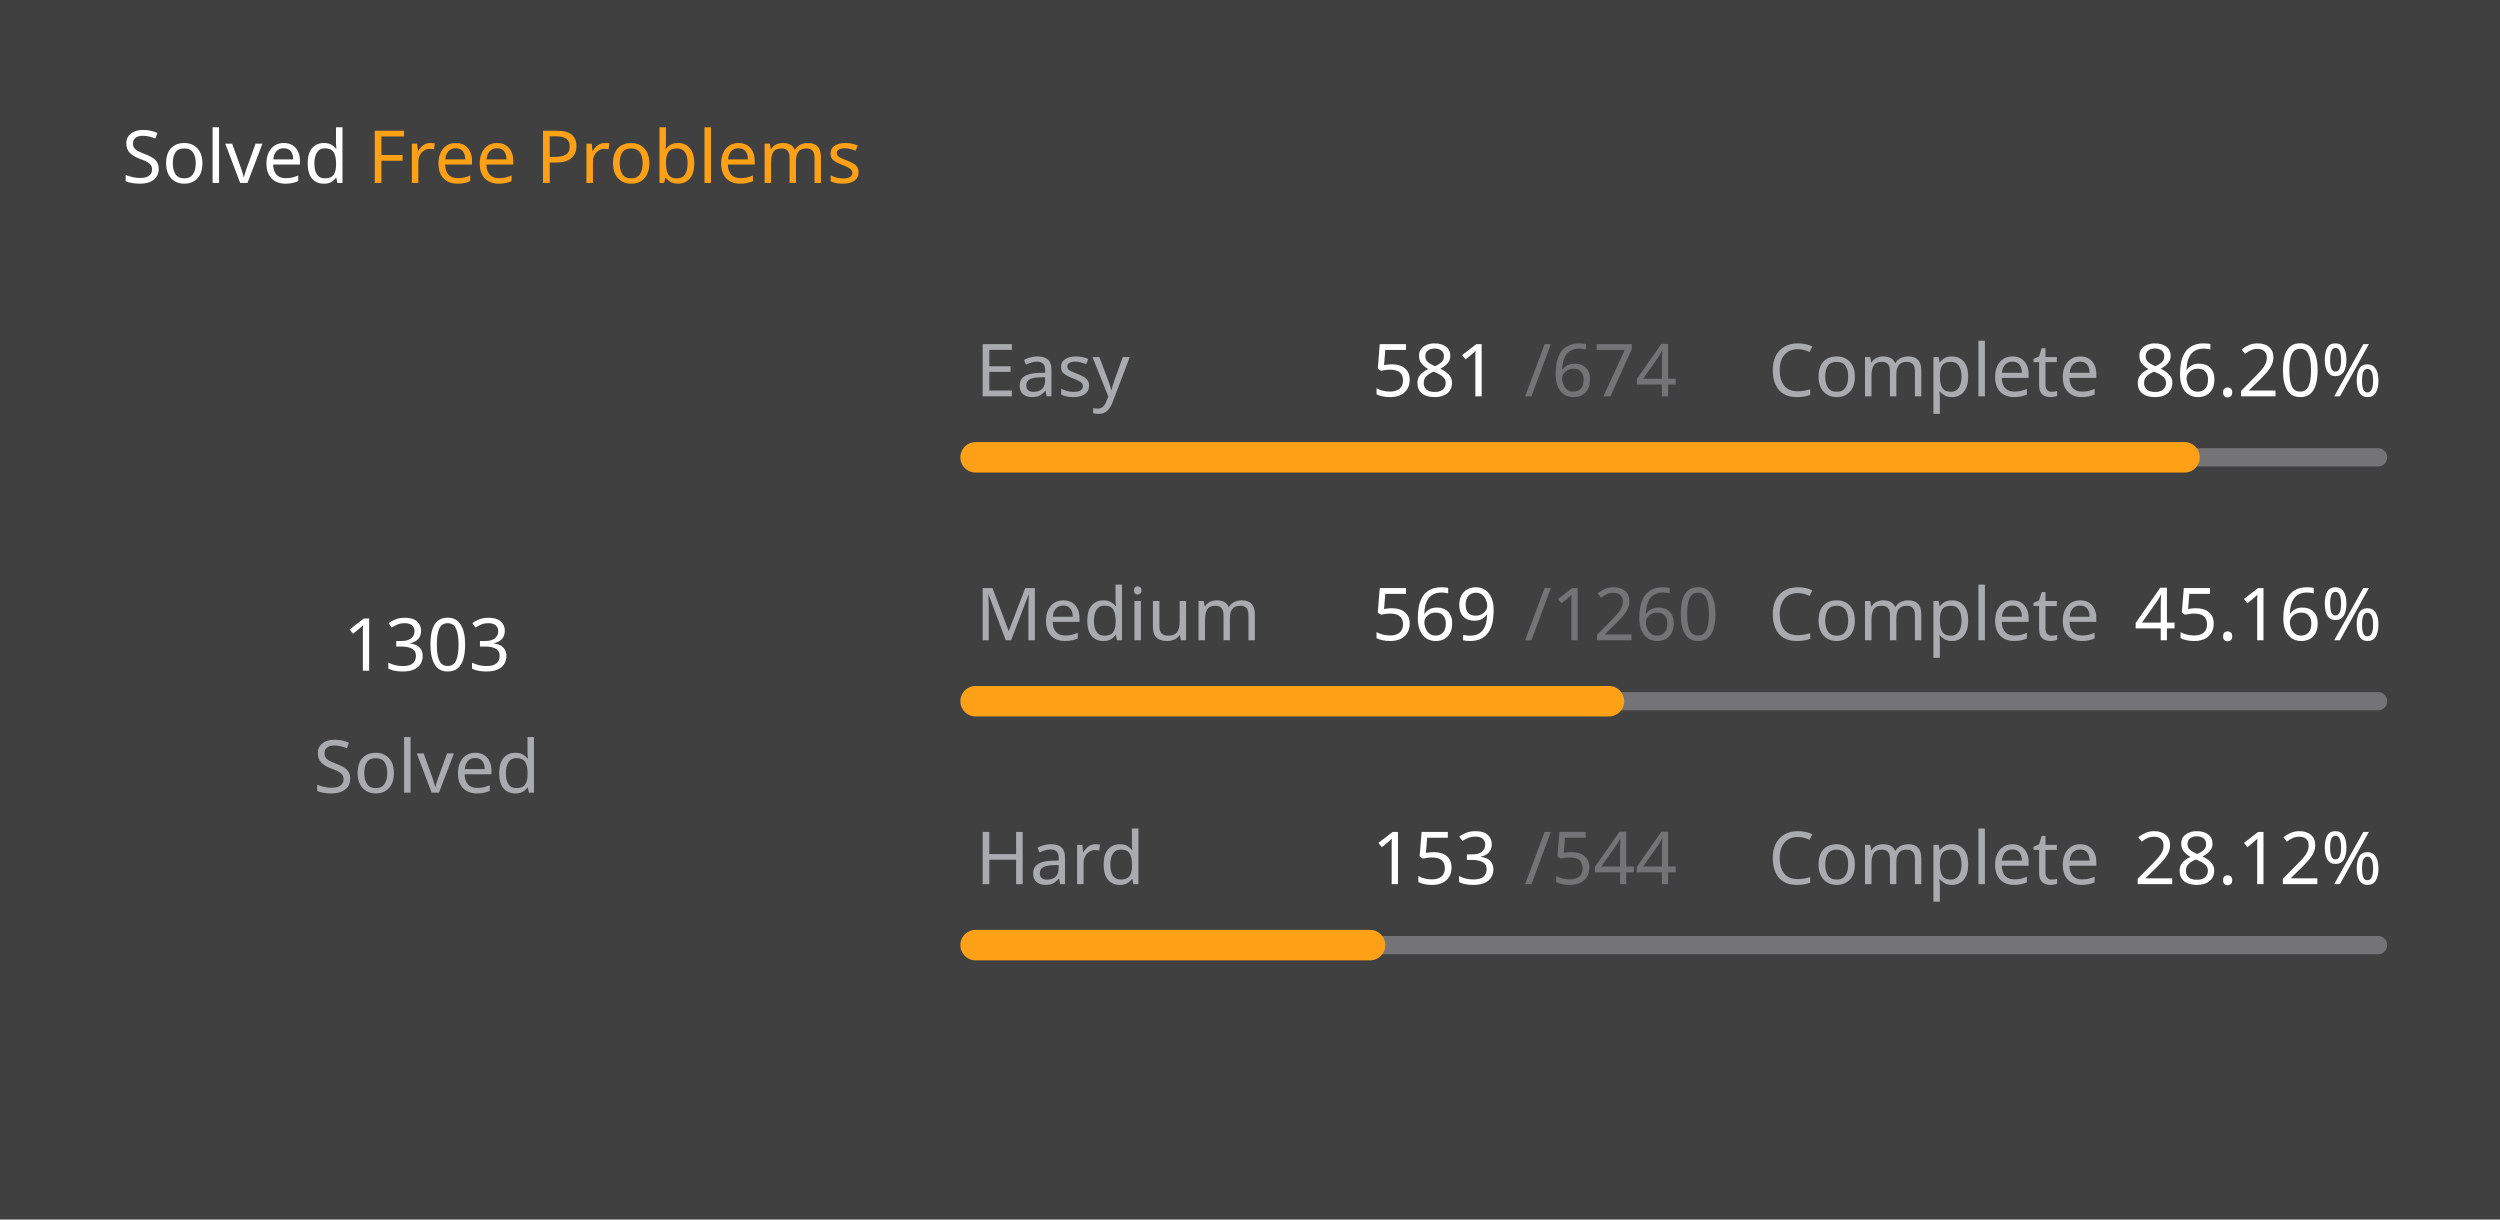
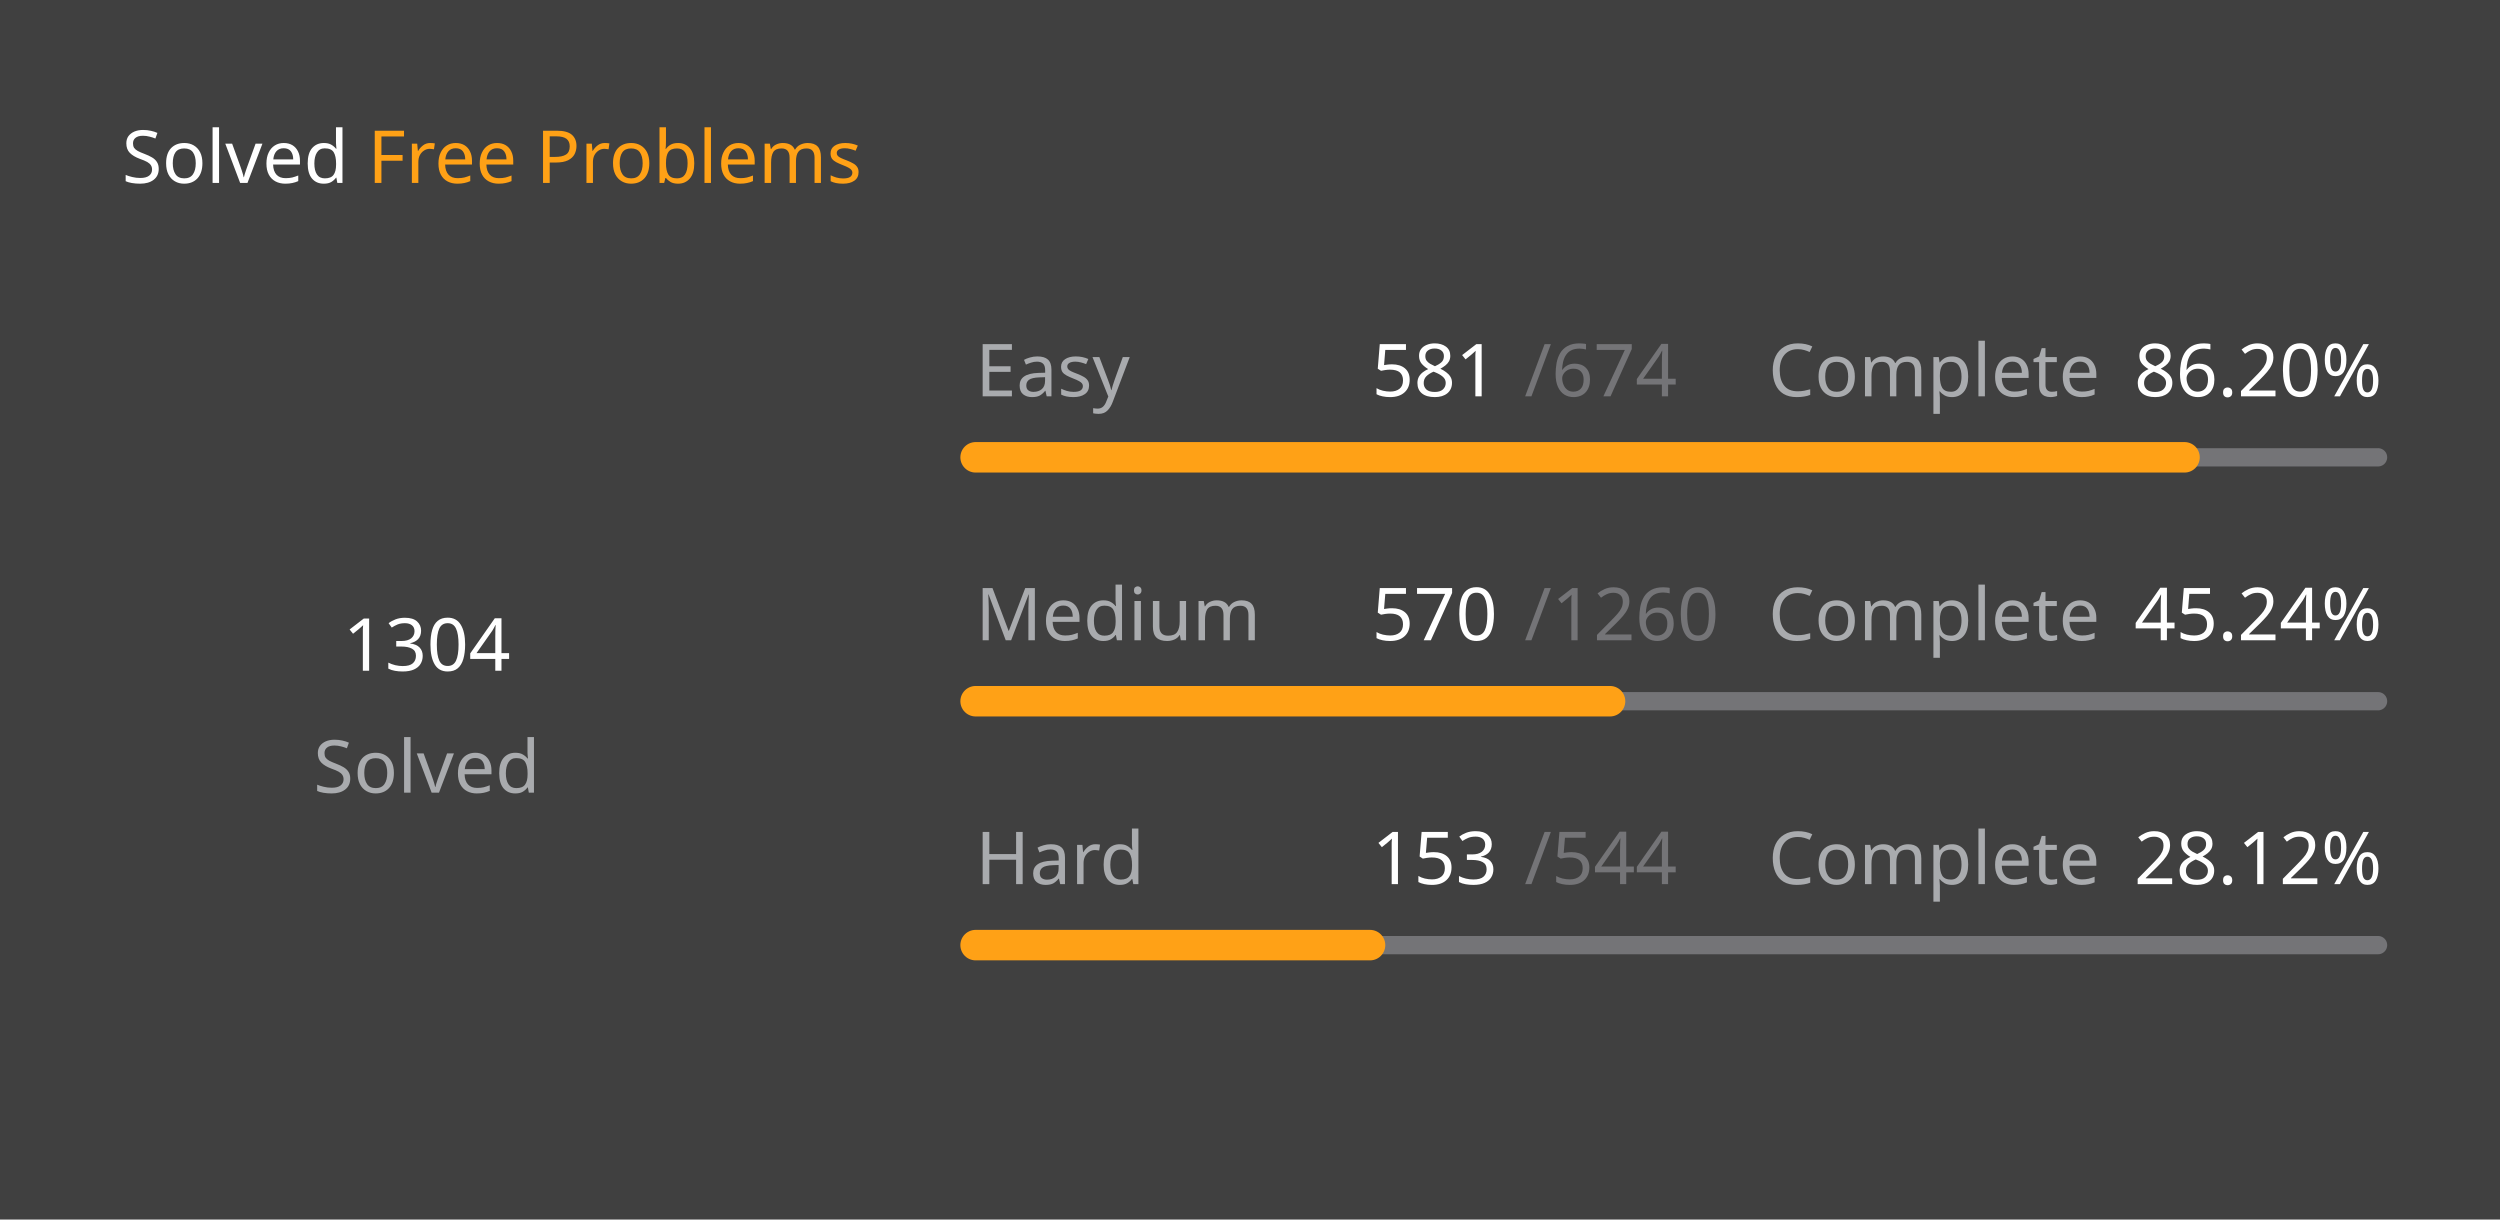
<svg xmlns="http://www.w3.org/2000/svg" version="1.1" height="200" width="410" viewBox="0 0 410 200">
  <style>*{font-family: "Segoe UI", Tahoma, Geneva, Verdana, sans-serif;}</style>
  <style>.title{font-weight: 500;font-size: 1rem;}</style>
  <style>.rotate-90{transform: rotate(-90deg);transform-origin: center;transform-box: fill-box;}</style>
  <style>.state{font-size: .75rem;}</style>
  <style>.light{color: #ffffff;fill: #ffffff;}</style>
  <style>.light-gray{color: #eff2f699;fill: #eff2f699;}</style>
  <style>.dark-gray{color: #ebebf54d;fill: #ebebf54d;}</style>
  <style>.gray{color: #747474;fill: #747474;}</style>
  <style>.orange{color: #ffa116;fill: #ffa116;}</style>
  <style>.background{color: #404040;fill: #404040;}</style>
  <rect fill="#404040" x="0" y="0" width="410" height="200" rx="0.5rem" />
  <g text-anchor="start" text-decoration="1" class="title">
    <text x="20" y="30">
      <tspan class="light">Solved</tspan>
      <tspan class="orange">Free Problems</tspan>
    </text>
  </g>
  <g class="rotate-90">
    <circle fill="none" cx="70" cy="110" r="46" stroke="#747474" stroke-width="3" stroke-linecap="round" />
-     <circle fill="none" cx="70" cy="110" r="46" stroke="#ffa116" stroke-width="5" stroke-linecap="round" stroke-dasharray="151.978 137.048" stroke-dashoffset="0" data-difficult="ALL" />
+     <circle fill="none" cx="70" cy="110" r="46" stroke="#ffa116" stroke-width="5" stroke-linecap="round" stroke-dasharray="152.095 136.932" stroke-dashoffset="0" data-difficult="ALL" />
  </g>
  <g class="state">
    <g text-anchor="middle">
-       <text x="70" y="110" class="light" font-size="1.2rem">1303</text>
+       <text x="70" y="110" class="light" font-size="1.2rem">1304</text>
      <text x="70" y="130" class="light-gray">Solved</text>
    </g>
    <g>
      <text x="160" y="65" class="light-gray">Easy</text>
      <text x="225" y="65" class="light">581</text>
      <text x="250" y="65" class="dark-gray">/674</text>
      <text x="290" y="65" class="light-gray">Complete</text>
      <text x="350" y="65" class="light">86.20%</text>
      <path d="M 160 75 L 390 75" stroke-linecap="round" stroke-linejoin="round" stroke="#ebebf54d" stroke-width="3" />
      <path d="M 160 75 L 358.264 75" stroke-linecap="round" stroke-linejoin="round" stroke="#ffa116" stroke-width="5" />
    </g>
    <g>
      <text x="160" y="105" class="light-gray">Medium</text>
-       <text x="225" y="105" class="light">569</text>
+       <text x="225" y="105" class="light">570</text>
      <text x="250" y="105" class="dark-gray">/1260</text>
      <text x="290" y="105" class="light-gray">Complete</text>
-       <text x="350" y="105" class="light">45.16%</text>
+       <text x="350" y="105" class="light">45.24%</text>
      <path d="M 160 115 L 390 115" stroke-linecap="round" stroke-linejoin="round" stroke="#ebebf54d" stroke-width="3" />
-       <path d="M 160 115 L 263.865 115" stroke-linecap="round" stroke-linejoin="round" stroke="#ffa116" stroke-width="5" />
+       <path d="M 160 115 L 264.048 115" stroke-linecap="round" stroke-linejoin="round" stroke="#ffa116" stroke-width="5" />
    </g>
    <g>
      <text x="160" y="145" class="light-gray">Hard</text>
      <text x="225" y="145" class="light">153</text>
      <text x="250" y="145" class="dark-gray">/544</text>
      <text x="290" y="145" class="light-gray">Complete</text>
      <text x="350" y="145" class="light">28.12%</text>
      <path d="M 160 155 L 390 155" stroke-linecap="round" stroke-linejoin="round" stroke="#ebebf54d" stroke-width="3" />
      <path d="M 160 155 L 224.688 155" stroke-linecap="round" stroke-linejoin="round" stroke="#ffa116" stroke-width="5" />
    </g>
  </g>
</svg>
